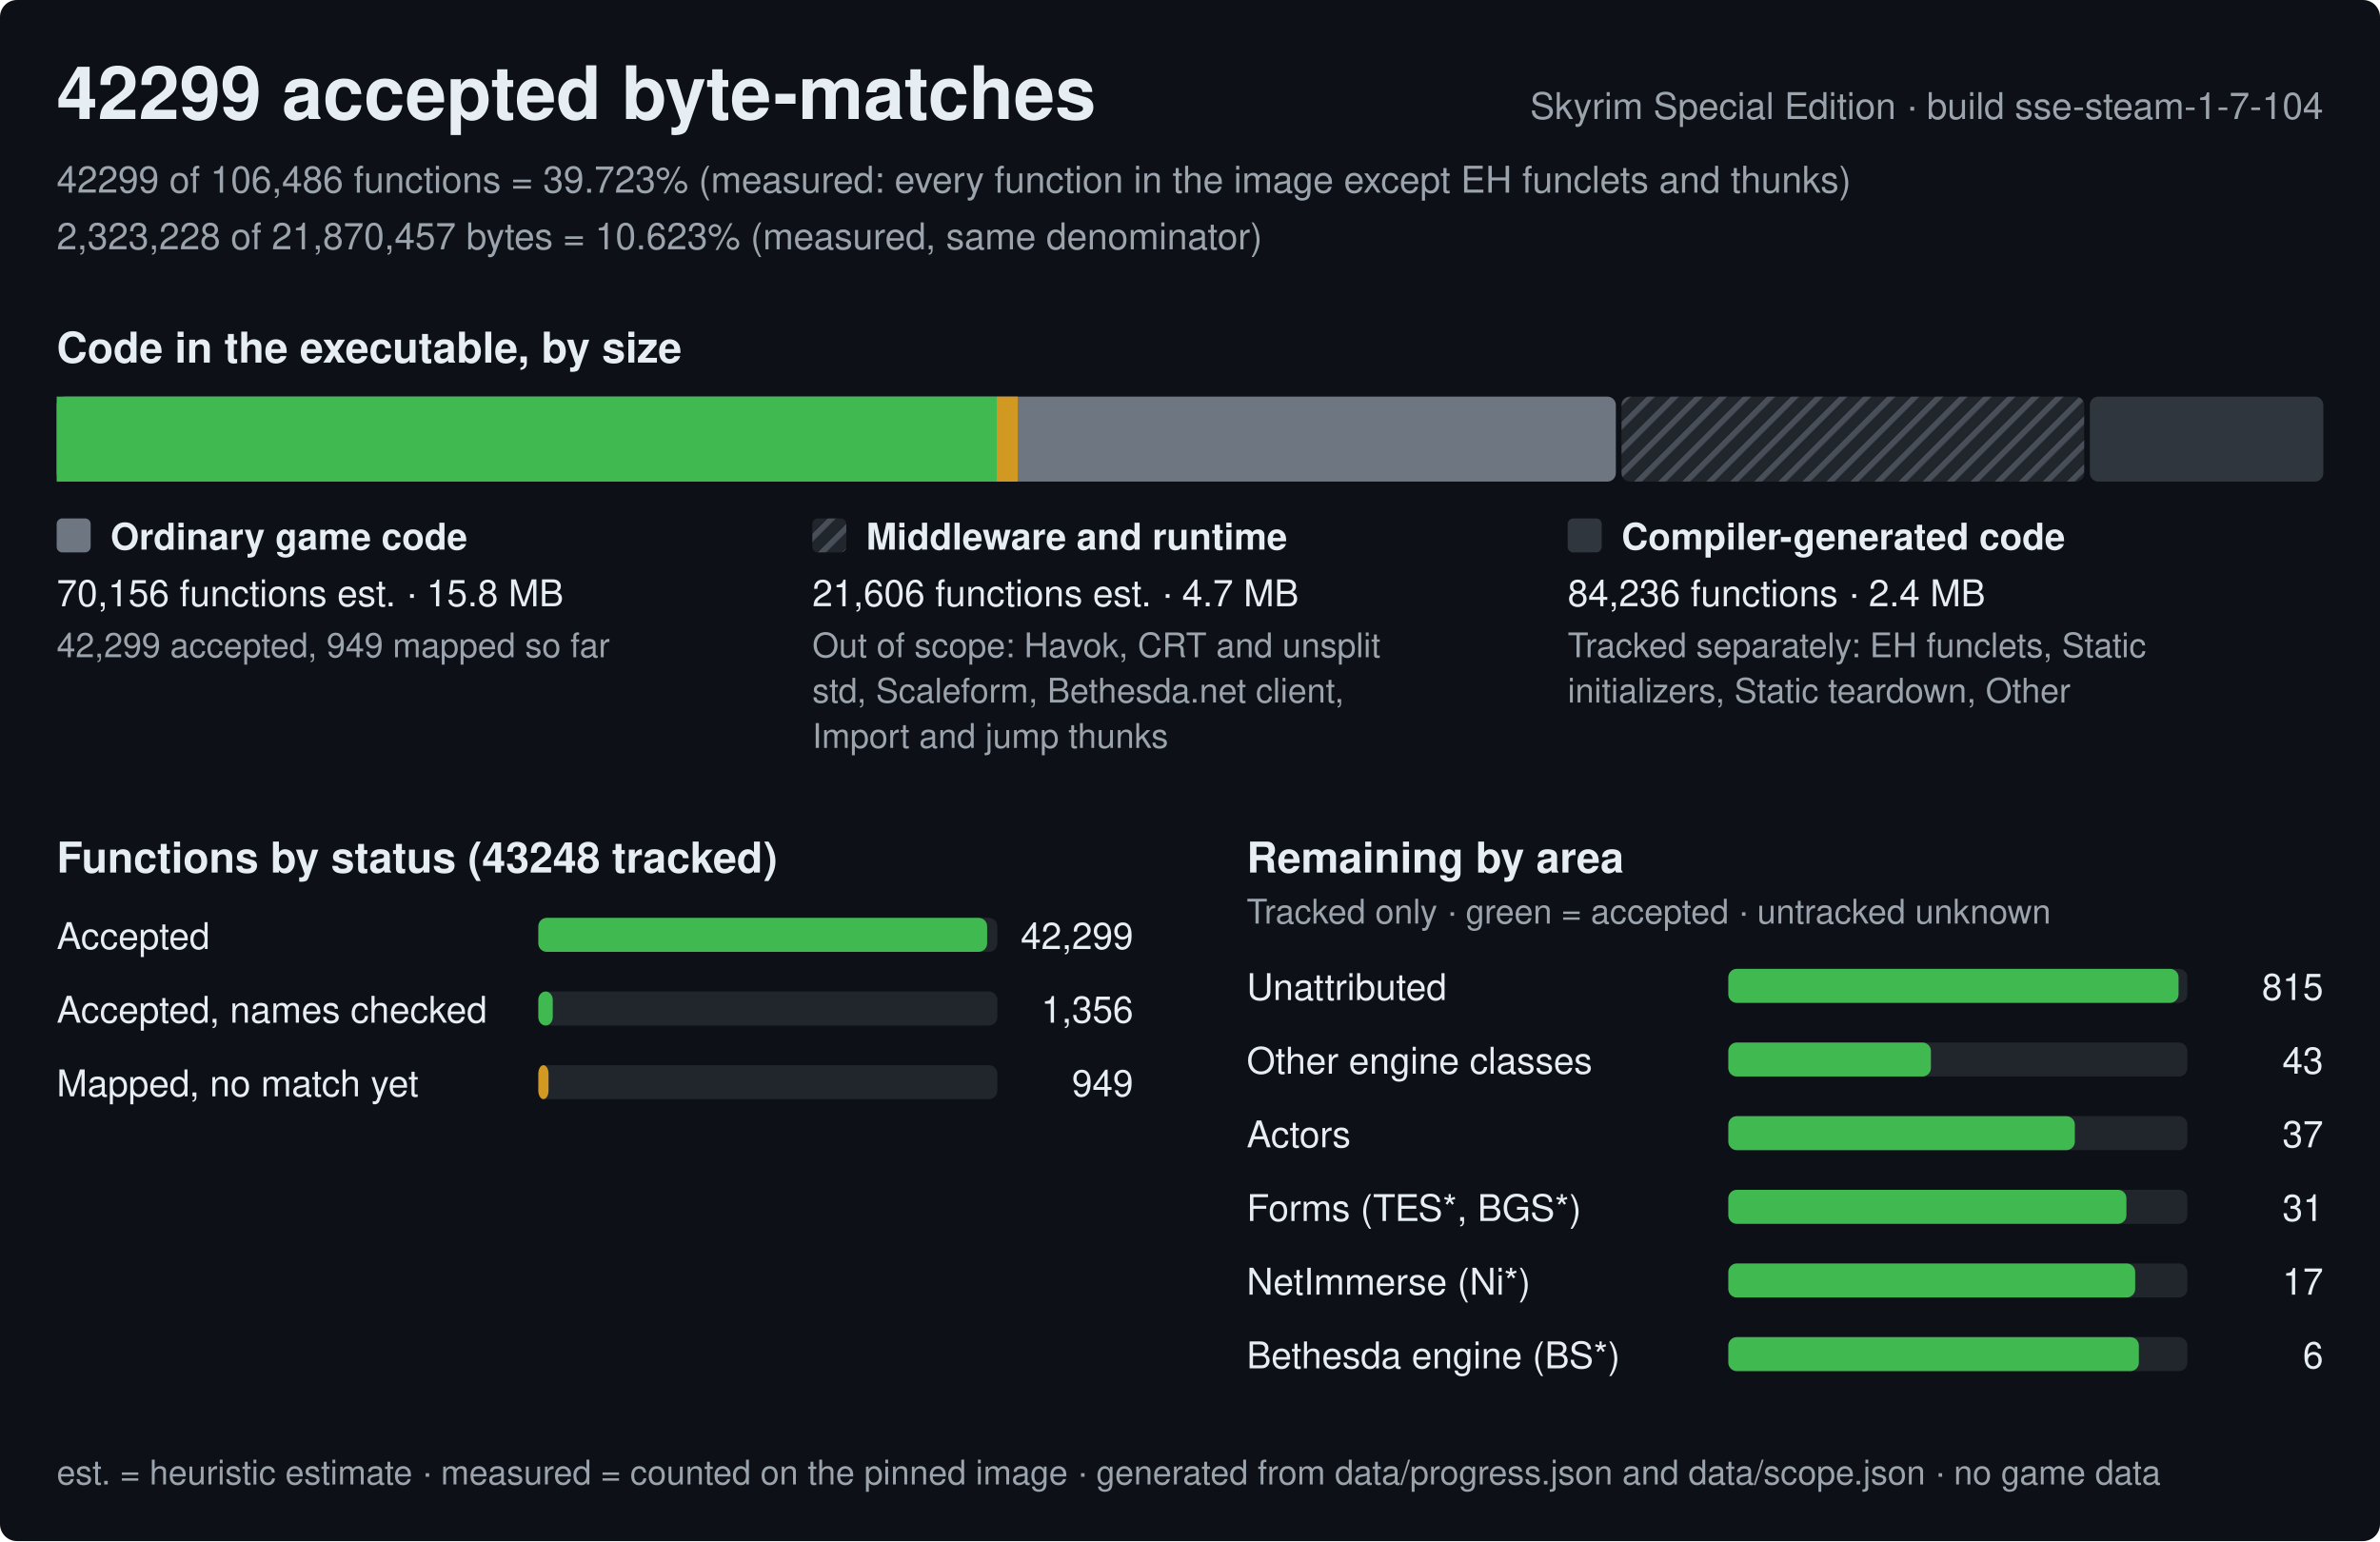
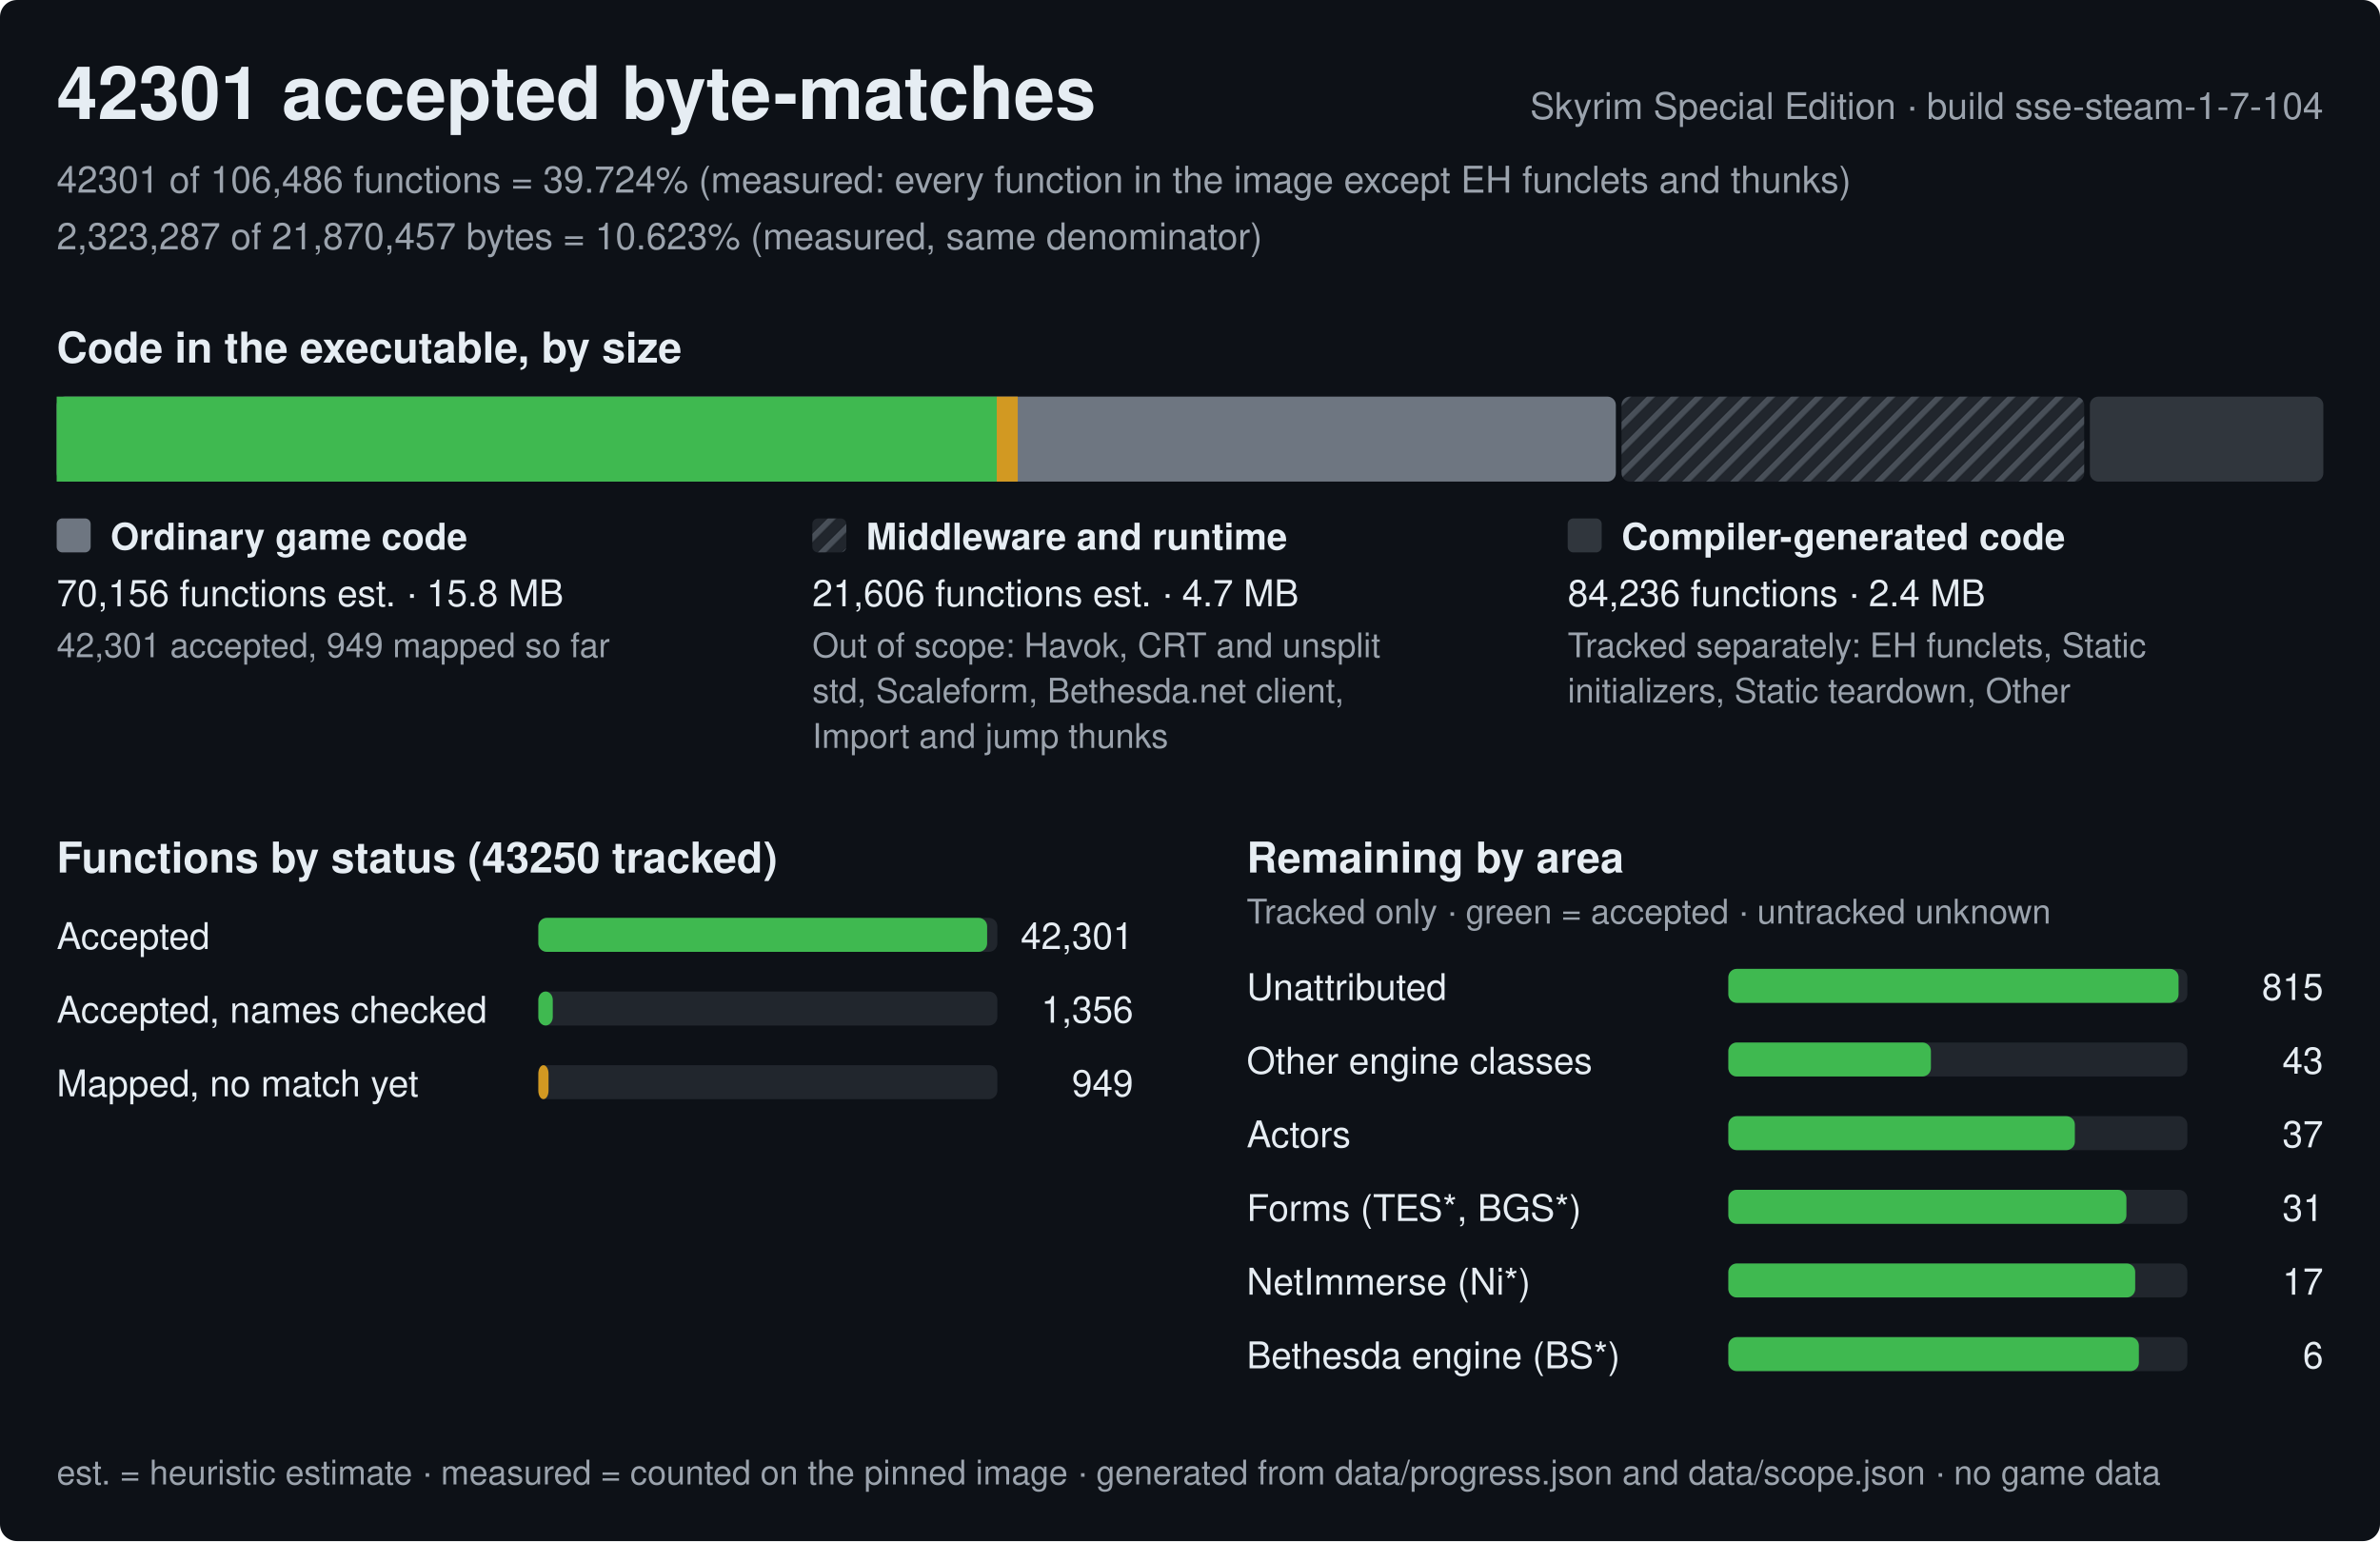
<svg xmlns="http://www.w3.org/2000/svg" width="840" height="544" viewBox="0 0 840 544" role="img" aria-label="Progress of the Skyrim Special Edition byte-matching reconstruction, build sse-steam-1-7-104">
  <style>text{font-family:-apple-system,BlinkMacSystemFont,'Segoe UI',Helvetica,Arial,sans-serif;fill:#e6edf3;white-space:pre}.h{font-size:26px;font-weight:600}.st{font-size:15px;font-weight:600}.lb{font-size:13px;font-weight:600}.bl{font-size:12px;font-weight:600;stroke:#0d1117;stroke-width:3px;paint-order:stroke;stroke-linejoin:round}.rl{font-size:13px}.fn{font-size:12px;fill:#9ba3ad}.mu{fill:#9ba3ad}</style>
  <defs>
    <pattern id="hx" width="6" height="6" patternUnits="userSpaceOnUse" patternTransform="rotate(45)">
      <rect width="6" height="6" fill="#21262d" />
      <rect width="2" height="6" fill="#484f58" />
    </pattern>
  </defs>
  <rect width="840" height="544" rx="6" fill="#0d1117" />
-   <text x="20" y="42" class="h">42299 accepted byte-matches</text>
+   <text x="20" y="42" class="h">42301 accepted byte-matches</text>
  <text x="820" y="42" class="rl mu" text-anchor="end">Skyrim Special Edition · build sse-steam-1-7-104</text>
-   <text x="20" y="68" class="rl mu">42299 of 106,486 functions = 39.723% (measured: every function in the image except EH funclets and thunks)</text>
-   <text x="20" y="88" class="rl mu">2,323,228 of 21,870,457 bytes = 10.623% (measured, same denominator)</text>
+   <text x="20" y="68" class="rl mu">42301 of 106,486 functions = 39.724% (measured: every function in the image except EH funclets and thunks)</text>
+   <text x="20" y="88" class="rl mu">2,323,287 of 21,870,457 bytes = 10.623% (measured, same denominator)</text>
  <text x="20" y="128" class="st">Code in the executable, by size</text>
  <rect x="20" y="140" width="550.3" height="30" rx="3" fill="#6e7681" />
  <rect x="20" y="140" width="331.8" height="30" fill="#3fb950" />
  <rect x="351.8" y="140" width="7.4" height="30" fill="#d29922" />
  <rect x="572.3" y="140" width="163.3" height="30" rx="3" fill="url(#hx)" />
  <rect x="737.6" y="140" width="82.4" height="30" rx="3" fill="#30363d" />
  <rect x="20" y="183" width="12" height="12" rx="2" fill="#6e7681" />
  <text x="39" y="194" class="lb">Ordinary game code</text>
  <text x="20" y="214" class="rl">70,156 functions est. · 15.8 MB</text>
-   <text x="20" y="232" class="fn">42,299 accepted, 949 mapped so far</text>
+   <text x="20" y="232" class="fn">42,301 accepted, 949 mapped so far</text>
  <rect x="286.7" y="183" width="12" height="12" rx="2" fill="url(#hx)" />
  <text x="305.7" y="194" class="lb">Middleware and runtime</text>
  <text x="286.7" y="214" class="rl">21,606 functions est. · 4.7 MB</text>
  <text x="286.7" y="232" class="fn">Out of scope: Havok, CRT and unsplit</text>
  <text x="286.7" y="248" class="fn">std, Scaleform, Bethesda.net client,</text>
  <text x="286.7" y="264" class="fn">Import and jump thunks</text>
  <rect x="553.3" y="183" width="12" height="12" rx="2" fill="#30363d" />
  <text x="572.3" y="194" class="lb">Compiler-generated code</text>
  <text x="553.3" y="214" class="rl">84,236 functions · 2.4 MB</text>
  <text x="553.3" y="232" class="fn">Tracked separately: EH funclets, Static</text>
  <text x="553.3" y="248" class="fn">initializers, Static teardown, Other</text>
-   <text x="20" y="308" class="st">Functions by status (43248 tracked)</text>
+   <text x="20" y="308" class="st">Functions by status (43250 tracked)</text>
  <text x="20" y="335" class="rl">Accepted</text>
  <rect x="190" y="324" width="162.0" height="12" rx="3" fill="#21262d" />
  <rect x="190" y="324" width="158.4" height="12" rx="3" fill="#3fb950" />
-   <text x="400.0" y="335" class="rl" text-anchor="end">42,299</text>
+   <text x="400.0" y="335" class="rl" text-anchor="end">42,301</text>
  <text x="20" y="361" class="rl">Accepted, names checked</text>
  <rect x="190" y="350" width="162.0" height="12" rx="3" fill="#21262d" />
  <rect x="190" y="350" width="5.1" height="12" rx="3" fill="#3fb950" />
  <text x="400.0" y="361" class="rl" text-anchor="end">1,356</text>
  <text x="20" y="387" class="rl">Mapped, no match yet</text>
  <rect x="190" y="376" width="162.0" height="12" rx="3" fill="#21262d" />
  <rect x="190" y="376" width="3.6" height="12" rx="3" fill="#d29922" />
  <text x="400.0" y="387" class="rl" text-anchor="end">949</text>
  <text x="440.0" y="308" class="st">Remaining by area</text>
  <text x="440.0" y="326" class="fn">Tracked only · green = accepted · untracked unknown</text>
  <text x="440.0" y="353" class="rl">Unattributed</text>
  <rect x="610.0" y="342" width="162.0" height="12" rx="3" fill="#21262d" />
  <rect x="610.0" y="342" width="158.9" height="12" rx="3" fill="#3fb950" />
  <text x="820.0" y="353" class="rl" text-anchor="end">815</text>
  <text x="440.0" y="379" class="rl">Other engine classes</text>
  <rect x="610.0" y="368" width="162.0" height="12" rx="3" fill="#21262d" />
  <rect x="610.0" y="368" width="71.5" height="12" rx="3" fill="#3fb950" />
  <text x="820.0" y="379" class="rl" text-anchor="end">43</text>
  <text x="440.0" y="405" class="rl">Actors</text>
  <rect x="610.0" y="394" width="162.0" height="12" rx="3" fill="#21262d" />
  <rect x="610.0" y="394" width="122.3" height="12" rx="3" fill="#3fb950" />
  <text x="820.0" y="405" class="rl" text-anchor="end">37</text>
  <text x="440.0" y="431" class="rl">Forms (TES*, BGS*)</text>
  <rect x="610.0" y="420" width="162.0" height="12" rx="3" fill="#21262d" />
  <rect x="610.0" y="420" width="140.5" height="12" rx="3" fill="#3fb950" />
  <text x="820.0" y="431" class="rl" text-anchor="end">31</text>
  <text x="440.0" y="457" class="rl">NetImmerse (Ni*)</text>
  <rect x="610.0" y="446" width="162.0" height="12" rx="3" fill="#21262d" />
  <rect x="610.0" y="446" width="143.6" height="12" rx="3" fill="#3fb950" />
  <text x="820.0" y="457" class="rl" text-anchor="end">17</text>
  <text x="440.0" y="483" class="rl">Bethesda engine (BS*)</text>
  <rect x="610.0" y="472" width="162.0" height="12" rx="3" fill="#21262d" />
  <rect x="610.0" y="472" width="144.9" height="12" rx="3" fill="#3fb950" />
  <text x="820.0" y="483" class="rl" text-anchor="end">6</text>
  <text x="20" y="524" class="fn">est. = heuristic estimate · measured = counted on the pinned image · generated from data/progress.json and data/scope.json · no game data</text>
</svg>
